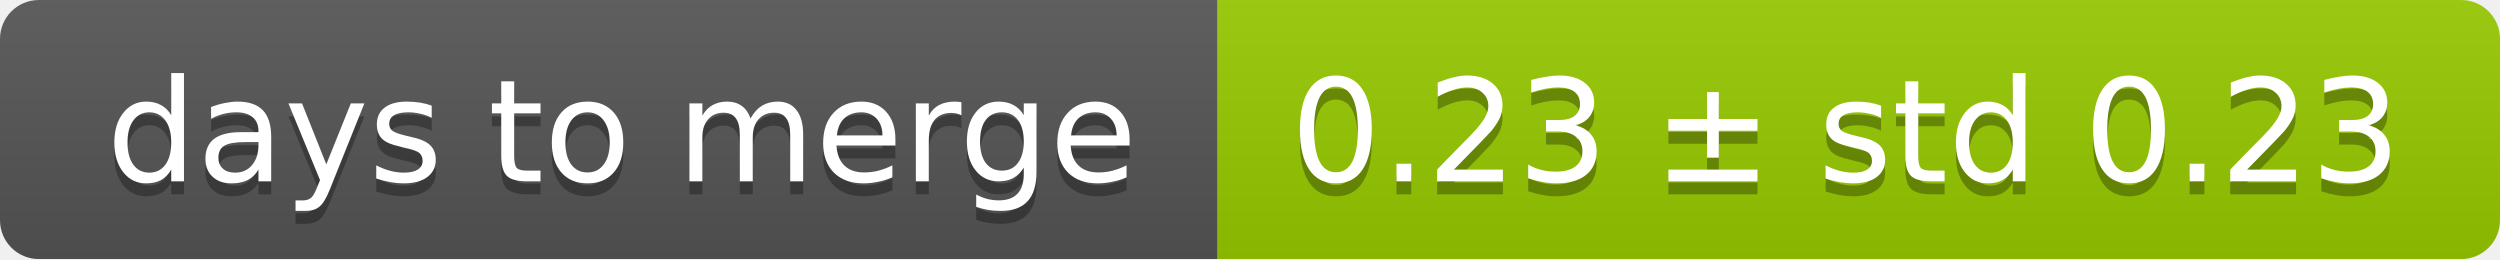
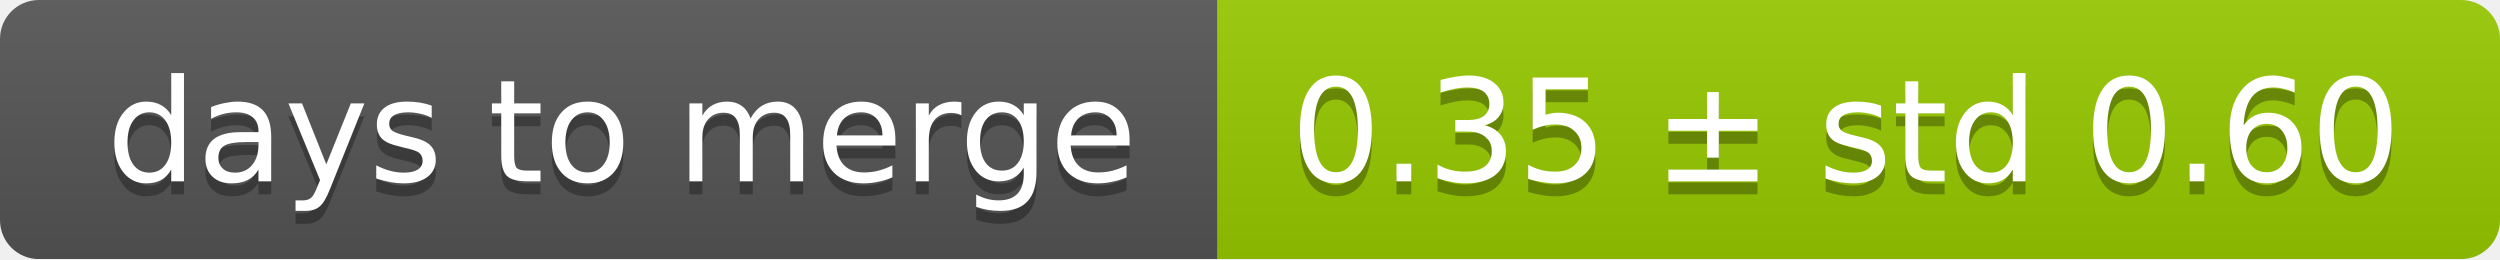
<svg xmlns="http://www.w3.org/2000/svg" width="193" height="20">
  <linearGradient id="smooth" x2="0" y2="100%">
    <stop offset="0" stop-color="#bbb" stop-opacity=".1" />
    <stop offset="1" stop-opacity=".1" />
  </linearGradient>
  <mask id="round">
    <rect width="193" height="20" rx="3" fill="#fff" />
  </mask>
  <g mask="url(#round)">
    <rect width="94" height="20" fill="#555" />
    <rect x="94" width="99" height="20" fill="#97ca00" />
    <rect width="193" height="20" fill="url(#smooth)" />
  </g>
  <g fill="#fff" text-anchor="middle" font-family="DejaVu Sans,Verdana,Geneva,sans-serif" font-size="11">
    <text x="48" y="15" fill="#010101" fill-opacity=".3">days to merge</text>
    <text x="48" y="14">days to merge</text>
-     <text x="142.5" y="15" fill="#010101" fill-opacity=".3">0.23 ± std 0.23</text>
-     <text x="142.5" y="14">0.23 ± std 0.23</text>
+     <text x="142.5" y="15" fill="#010101" fill-opacity=".3">0.35 ± std 0.60</text>
+     <text x="142.5" y="14">0.35 ± std 0.60</text>
  </g>
</svg>
